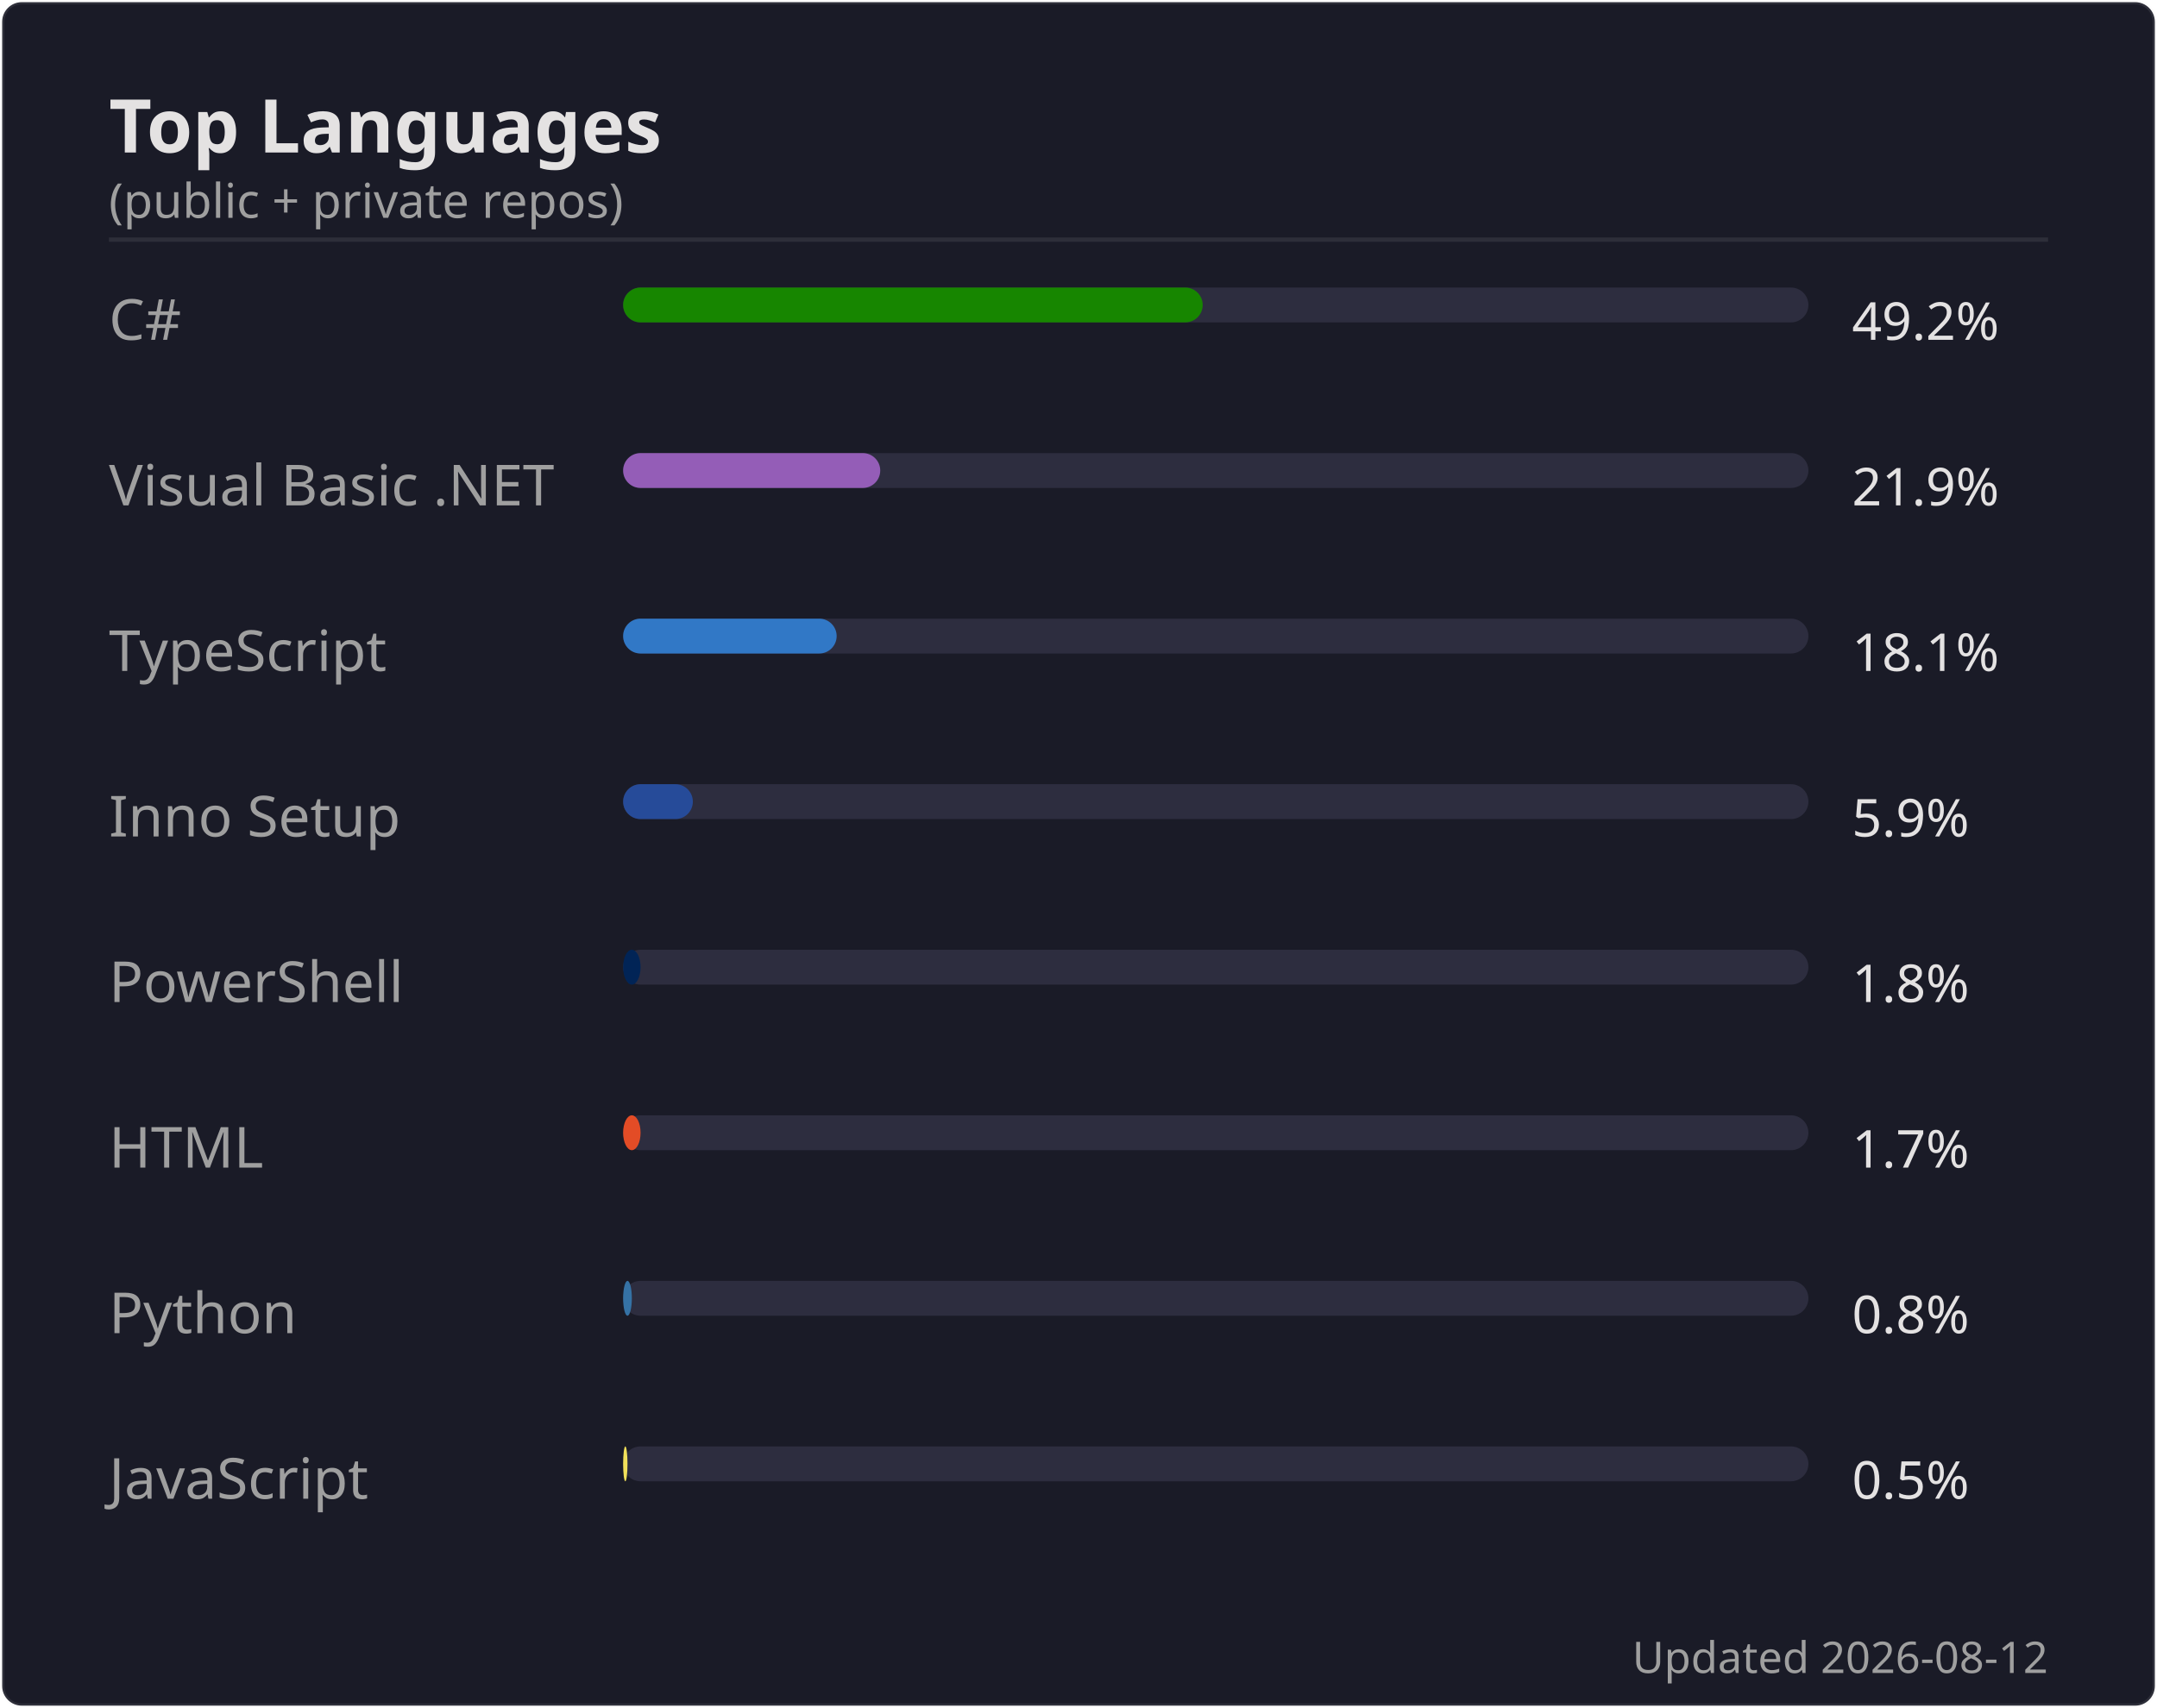
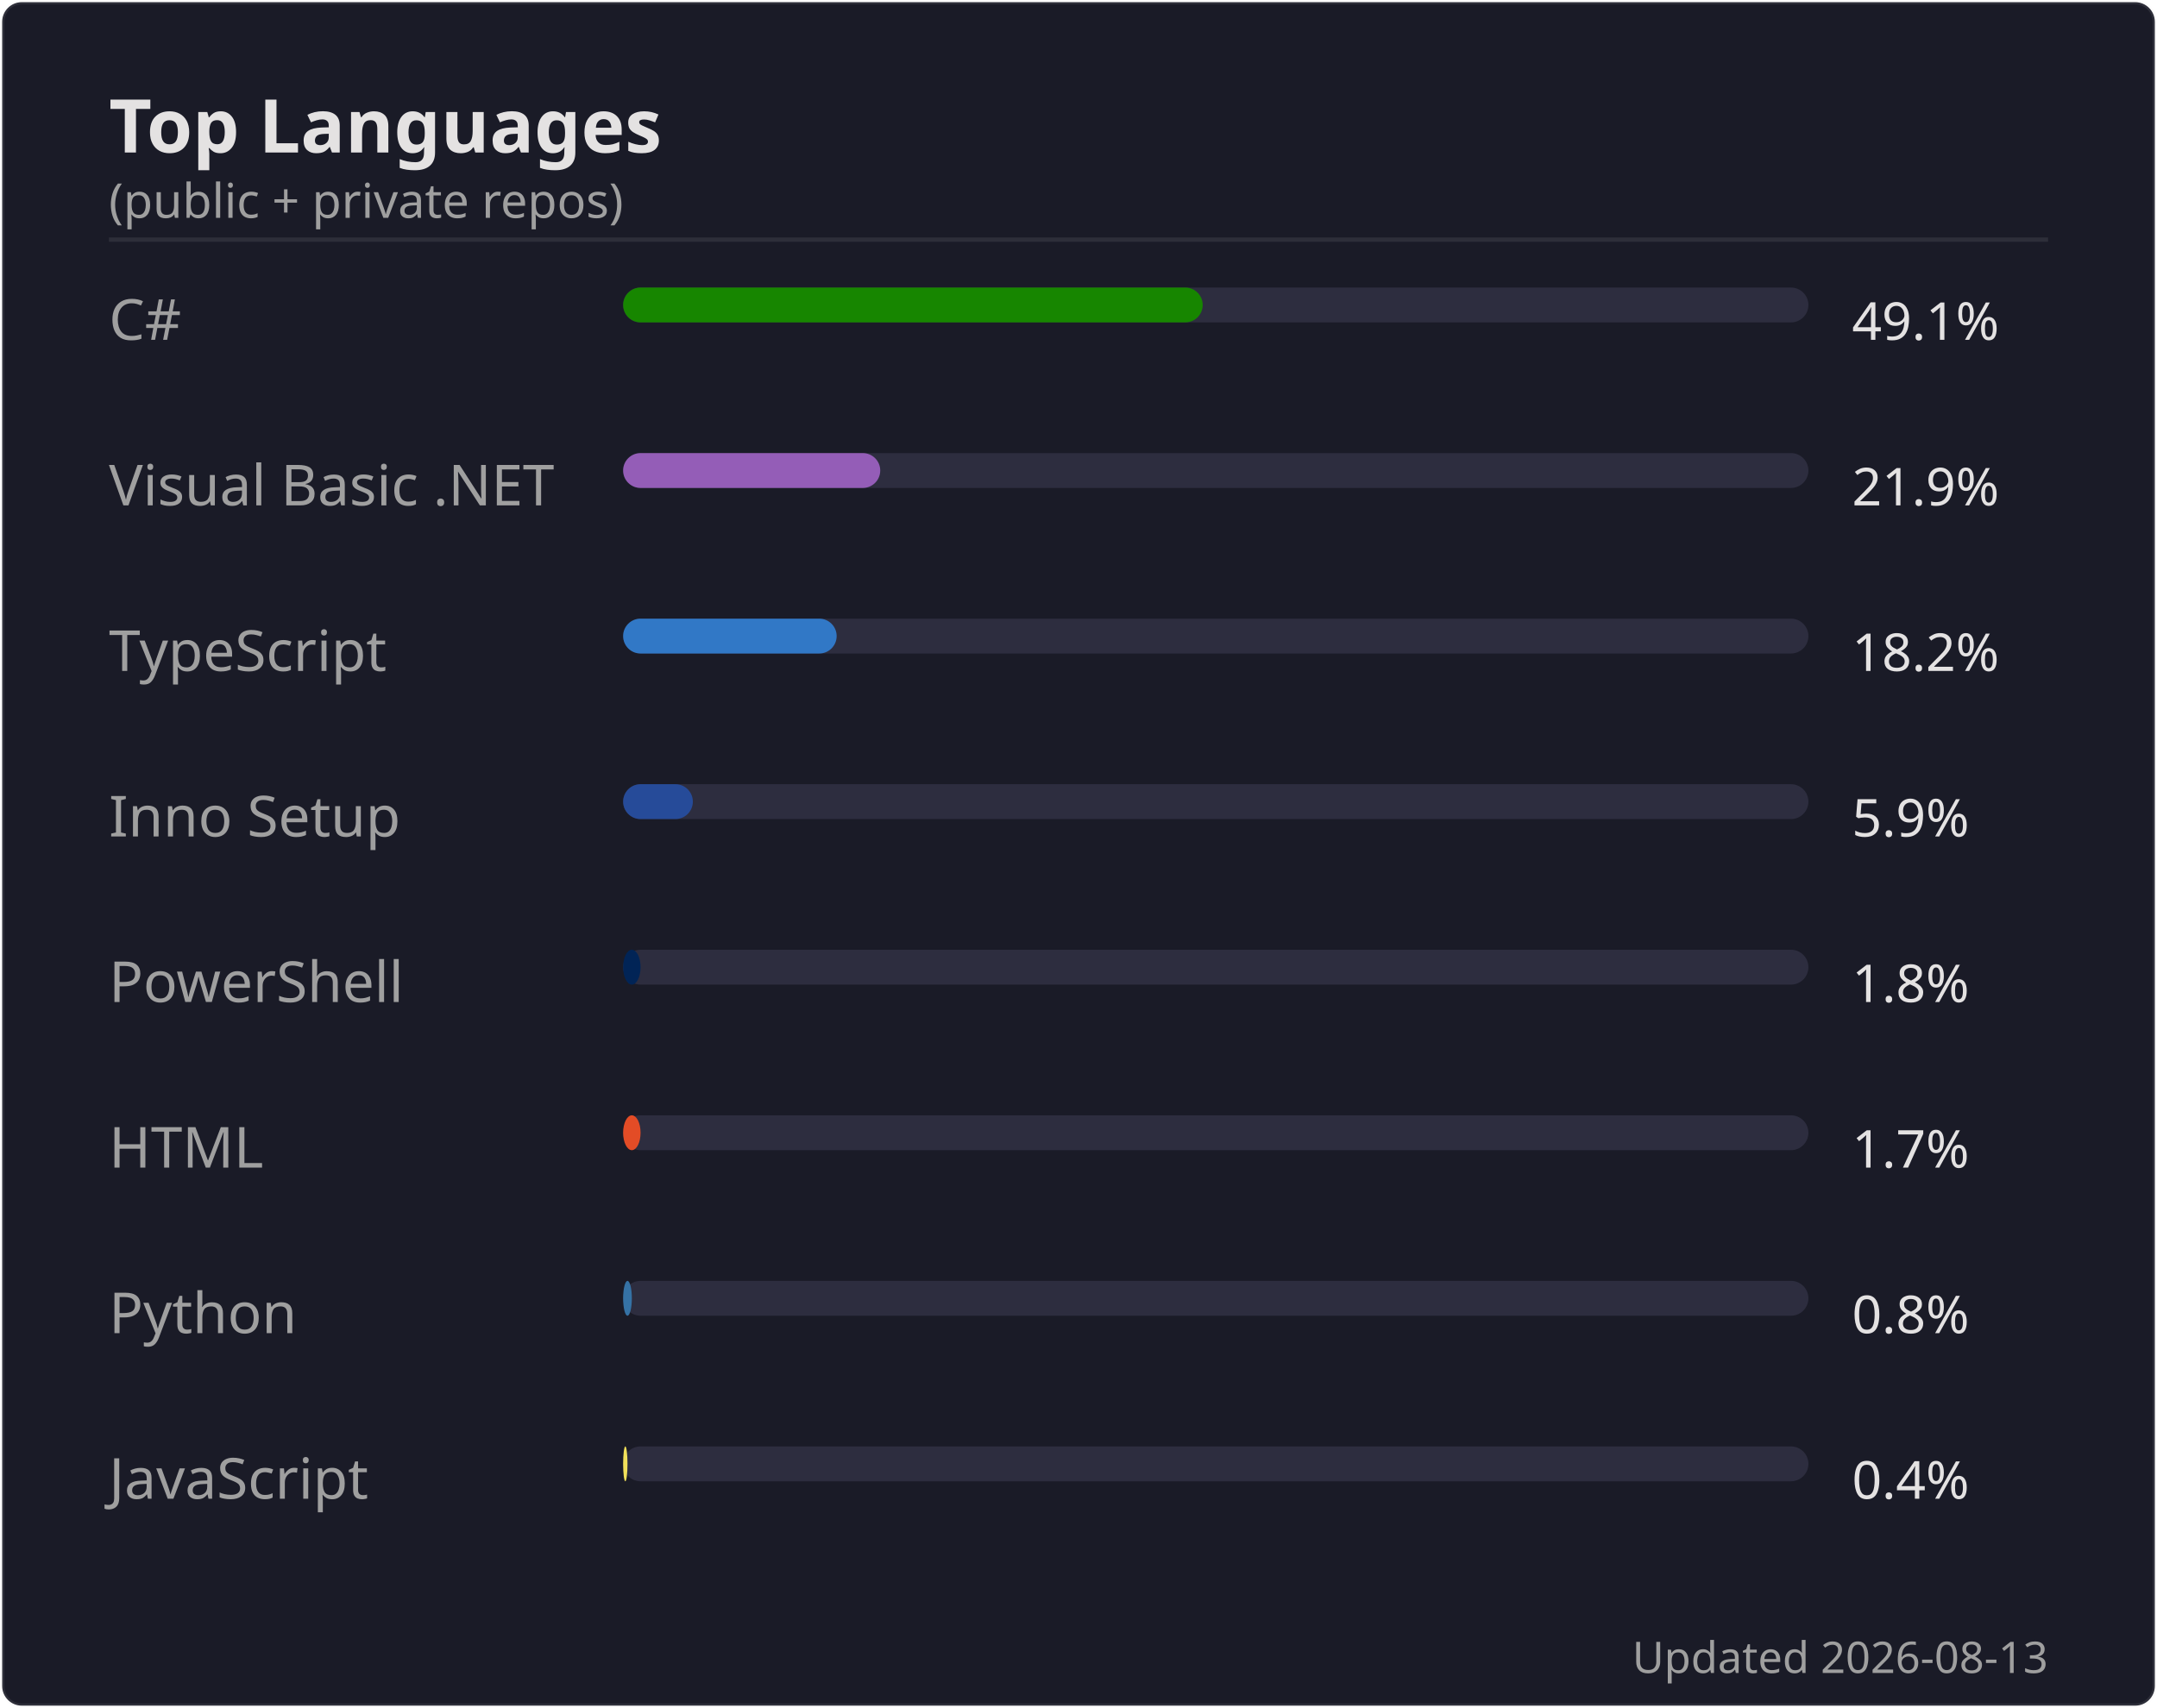
<svg xmlns="http://www.w3.org/2000/svg" width="495" height="392" viewBox="0 0 495 392">
  <rect width="494" height="391" x=".5" y=".5" rx="4.5" fill="#1a1b27" stroke="#e4e2e2" stroke-opacity=".1" />
  <text font-family="'Segoe UI', Ubuntu, 'Helvetica Neue', sans-serif" font-size="17" font-weight="600" fill="#e4e2e2" x="25" y="35" text-anchor="start">Top Languages</text>
  <text font-family="'Segoe UI', Ubuntu, 'Helvetica Neue', sans-serif" font-size="11" font-weight="400" fill="#9f9f9f" x="25" y="50" text-anchor="start">(public + private repos)</text>
  <line x1="25" x2="470" y1="55" y2="55" stroke="#e4e2e2" stroke-opacity=".1" />
  <text font-family="'Segoe UI', Ubuntu, 'Helvetica Neue', sans-serif" font-size="13" font-weight="400" fill="#9f9f9f" x="25" y="78" text-anchor="start">C#</text>
  <rect x="143" y="66" width="272" height="8" rx="4" fill="#2d2d3f" />
  <rect x="143" y="66" width="133" height="8" rx="4" fill="#178600" />
-   <text font-family="'Segoe UI', Ubuntu, 'Helvetica Neue', sans-serif" font-size="12" font-weight="400" fill="#e4e2e2" x="425" y="78" text-anchor="start">49.2%</text>
+   <text font-family="'Segoe UI', Ubuntu, 'Helvetica Neue', sans-serif" font-size="12" font-weight="400" fill="#e4e2e2" x="425" y="78" text-anchor="start">49.1%</text>
  <text font-family="'Segoe UI', Ubuntu, 'Helvetica Neue', sans-serif" font-size="13" font-weight="400" fill="#9f9f9f" x="25" y="116" text-anchor="start">Visual Basic .NET</text>
  <rect x="143" y="104" width="272" height="8" rx="4" fill="#2d2d3f" />
  <rect x="143" y="104" width="59" height="8" rx="4" fill="#945db7" />
  <text font-family="'Segoe UI', Ubuntu, 'Helvetica Neue', sans-serif" font-size="12" font-weight="400" fill="#e4e2e2" x="425" y="116" text-anchor="start">21.9%</text>
  <text font-family="'Segoe UI', Ubuntu, 'Helvetica Neue', sans-serif" font-size="13" font-weight="400" fill="#9f9f9f" x="25" y="154" text-anchor="start">TypeScript</text>
  <rect x="143" y="142" width="272" height="8" rx="4" fill="#2d2d3f" />
  <rect x="143" y="142" width="49" height="8" rx="4" fill="#3178c6" />
-   <text font-family="'Segoe UI', Ubuntu, 'Helvetica Neue', sans-serif" font-size="12" font-weight="400" fill="#e4e2e2" x="425" y="154" text-anchor="start">18.1%</text>
+   <text font-family="'Segoe UI', Ubuntu, 'Helvetica Neue', sans-serif" font-size="12" font-weight="400" fill="#e4e2e2" x="425" y="154" text-anchor="start">18.2%</text>
  <text font-family="'Segoe UI', Ubuntu, 'Helvetica Neue', sans-serif" font-size="13" font-weight="400" fill="#9f9f9f" x="25" y="192" text-anchor="start">Inno Setup</text>
  <rect x="143" y="180" width="272" height="8" rx="4" fill="#2d2d3f" />
  <rect x="143" y="180" width="16" height="8" rx="4" fill="#264b99" />
  <text font-family="'Segoe UI', Ubuntu, 'Helvetica Neue', sans-serif" font-size="12" font-weight="400" fill="#e4e2e2" x="425" y="192" text-anchor="start">5.9%</text>
  <text font-family="'Segoe UI', Ubuntu, 'Helvetica Neue', sans-serif" font-size="13" font-weight="400" fill="#9f9f9f" x="25" y="230" text-anchor="start">PowerShell</text>
  <rect x="143" y="218" width="272" height="8" rx="4" fill="#2d2d3f" />
  <rect x="143" y="218" width="4" height="8" rx="4" fill="#012456" />
  <text font-family="'Segoe UI', Ubuntu, 'Helvetica Neue', sans-serif" font-size="12" font-weight="400" fill="#e4e2e2" x="425" y="230" text-anchor="start">1.8%</text>
  <text font-family="'Segoe UI', Ubuntu, 'Helvetica Neue', sans-serif" font-size="13" font-weight="400" fill="#9f9f9f" x="25" y="268" text-anchor="start">HTML</text>
  <rect x="143" y="256" width="272" height="8" rx="4" fill="#2d2d3f" />
  <rect x="143" y="256" width="4" height="8" rx="4" fill="#e34c26" />
  <text font-family="'Segoe UI', Ubuntu, 'Helvetica Neue', sans-serif" font-size="12" font-weight="400" fill="#e4e2e2" x="425" y="268" text-anchor="start">1.7%</text>
  <text font-family="'Segoe UI', Ubuntu, 'Helvetica Neue', sans-serif" font-size="13" font-weight="400" fill="#9f9f9f" x="25" y="306" text-anchor="start">Python</text>
  <rect x="143" y="294" width="272" height="8" rx="4" fill="#2d2d3f" />
  <rect x="143" y="294" width="2" height="8" rx="4" fill="#3572A5" />
  <text font-family="'Segoe UI', Ubuntu, 'Helvetica Neue', sans-serif" font-size="12" font-weight="400" fill="#e4e2e2" x="425" y="306" text-anchor="start">0.8%</text>
  <text font-family="'Segoe UI', Ubuntu, 'Helvetica Neue', sans-serif" font-size="13" font-weight="400" fill="#9f9f9f" x="25" y="344" text-anchor="start">JavaScript</text>
  <rect x="143" y="332" width="272" height="8" rx="4" fill="#2d2d3f" />
  <rect x="143" y="332" width="1" height="8" rx="4" fill="#f1e05a" />
-   <text font-family="'Segoe UI', Ubuntu, 'Helvetica Neue', sans-serif" font-size="12" font-weight="400" fill="#e4e2e2" x="425" y="344" text-anchor="start">0.5%</text>
-   <text font-family="'Segoe UI', Ubuntu, 'Helvetica Neue', sans-serif" font-size="10" font-weight="400" fill="#9f9f9f" x="470" y="384" text-anchor="end">Updated 2026-08-12</text>
+   <text font-family="'Segoe UI', Ubuntu, 'Helvetica Neue', sans-serif" font-size="12" font-weight="400" fill="#e4e2e2" x="425" y="344" text-anchor="start">0.4%</text>
+   <text font-family="'Segoe UI', Ubuntu, 'Helvetica Neue', sans-serif" font-size="10" font-weight="400" fill="#9f9f9f" x="470" y="384" text-anchor="end">Updated 2026-08-13</text>
</svg>
